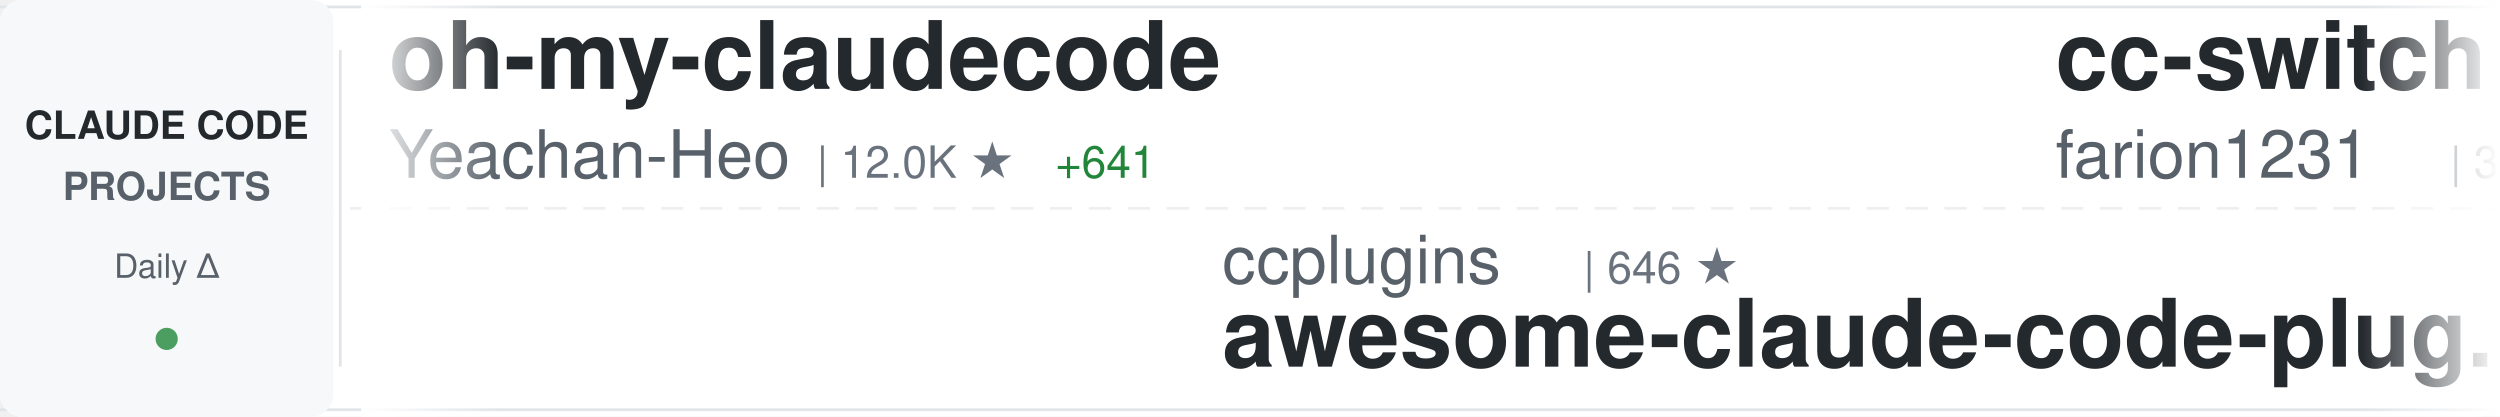
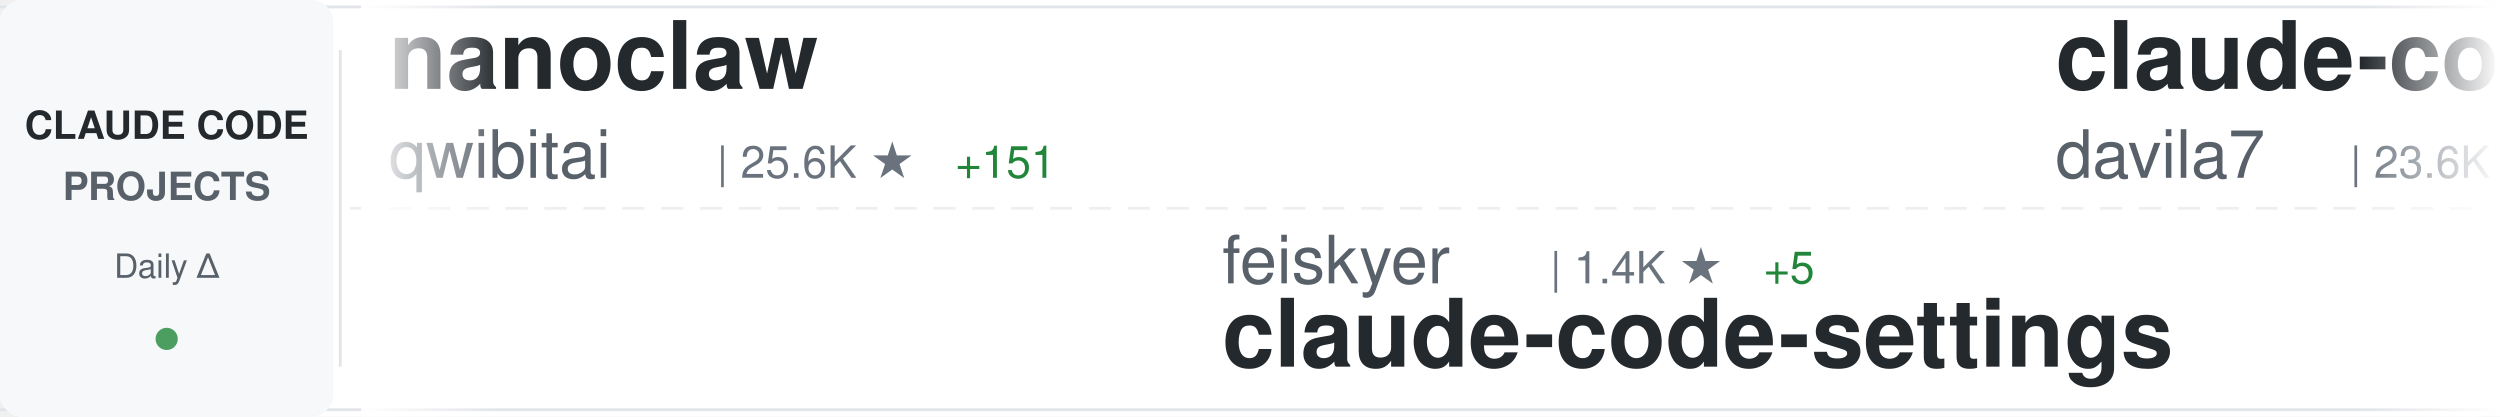
<svg xmlns="http://www.w3.org/2000/svg" width="900" height="150">
  <defs>
    <linearGradient id="awesomeLeftFade" x1="0%" y1="0%" x2="100%" y2="0%">
      <stop offset="0%" style="stop-color:#ffffff;stop-opacity:1" />
      <stop offset="100%" style="stop-color:#ffffff;stop-opacity:0" />
    </linearGradient>
    <linearGradient id="awesomeRightFade" x1="0%" y1="0%" x2="100%" y2="0%">
      <stop offset="0%" style="stop-color:#ffffff;stop-opacity:0" />
      <stop offset="100%" style="stop-color:#ffffff;stop-opacity:1" />
    </linearGradient>
  </defs>
  <rect width="900" height="150" fill="#ffffff" rx="8" />
  <rect x="0" y="2" width="900" height="1" fill="#e1e4e8" />
  <rect x="0" y="147" width="900" height="1" fill="#e1e4e8" />
  <line x1="0" y1="75" x2="900" y2="75" stroke="#e1e4e8" stroke-width="1" stroke-dasharray="8 6" opacity="0.6" />
  <rect x="0" y="0" width="120" height="150" fill="#f6f8fa" rx="8" />
  <text x="60" y="50" font-family="-apple-system, BlinkMacSystemFont, 'Segoe UI', Helvetica, Arial, sans-serif" font-size="14" font-weight="600" fill="#24292e" text-anchor="middle">CLAUDE CODE</text>
  <text x="60" y="72" font-family="-apple-system, BlinkMacSystemFont, 'Segoe UI', Helvetica, Arial, sans-serif" font-size="14" font-weight="600" fill="#586069" text-anchor="middle">PROJECTS</text>
  <text x="60" y="100" font-family="-apple-system, BlinkMacSystemFont, 'Segoe UI', Helvetica, Arial, sans-serif" font-size="12" font-weight="500" fill="#586069" text-anchor="middle">Daily Δ</text>
  <circle cx="60" cy="122" r="4" fill="#22863a" opacity="0.8" />
  <rect x="122" y="18" width="1" height="114" fill="#e1e4e8" />
  <clipPath id="awesomeTickerClip">
    <rect x="130" y="0" width="770" height="150" />
  </clipPath>
  <g clip-path="url(#awesomeTickerClip)">
    <g id="awesomeTickerItems">
      <animateTransform attributeName="transform" attributeType="XML" type="translate" from="0 0" to="-3000 0" dur="54s" repeatCount="indefinite" />
      <g transform="translate(0, 0)">
-         <text x="140" y="32" font-family="-apple-system, BlinkMacSystemFont, 'Segoe UI', Helvetica, Arial, sans-serif" font-size="34" font-weight="600" fill="#24292e">oh-my-claudecode</text>
-         <text x="140" y="64" font-family="-apple-system, BlinkMacSystemFont, 'Segoe UI', Helvetica, Arial, sans-serif" font-size="24" font-weight="400" fill="#586069">Yeachan-Heo</text>
-         <text x="294" y="64" font-family="-apple-system, BlinkMacSystemFont, 'Segoe UI', Helvetica, Arial, sans-serif" font-size="16" font-weight="500" fill="#6a737d">| 12.0K ★</text>
-         <text x="380" y="64" font-family="-apple-system, BlinkMacSystemFont, 'Segoe UI', Helvetica, Arial, sans-serif" font-size="16" font-weight="500" fill="#22863a"> +641</text>
+         <text x="140" y="32" font-family="-apple-system, BlinkMacSystemFont, 'Segoe UI', Helvetica, Arial, sans-serif" font-size="34" font-weight="600" fill="#24292e">nanoclaw</text>
+         <text x="140" y="64" font-family="-apple-system, BlinkMacSystemFont, 'Segoe UI', Helvetica, Arial, sans-serif" font-size="24" font-weight="400" fill="#586069">qwibitai</text>
+         <text x="258" y="64" font-family="-apple-system, BlinkMacSystemFont, 'Segoe UI', Helvetica, Arial, sans-serif" font-size="16" font-weight="500" fill="#6a737d">| 25.6K ★</text>
+         <text x="344" y="64" font-family="-apple-system, BlinkMacSystemFont, 'Segoe UI', Helvetica, Arial, sans-serif" font-size="16" font-weight="500" fill="#22863a"> +151</text>
      </g>
      <g transform="translate(300, 0)">
-         <text x="140" y="102" font-family="-apple-system, BlinkMacSystemFont, 'Segoe UI', Helvetica, Arial, sans-serif" font-size="24" font-weight="400" fill="#586069">ccplugins</text>
-         <text x="270" y="102" font-family="-apple-system, BlinkMacSystemFont, 'Segoe UI', Helvetica, Arial, sans-serif" font-size="16" font-weight="500" fill="#6a737d">| 646 ★</text>
-         <text x="140" y="132" font-family="-apple-system, BlinkMacSystemFont, 'Segoe UI', Helvetica, Arial, sans-serif" font-size="34" font-weight="600" fill="#24292e">awesome-claude-code-plug...</text>
+         <text x="140" y="102" font-family="-apple-system, BlinkMacSystemFont, 'Segoe UI', Helvetica, Arial, sans-serif" font-size="24" font-weight="400" fill="#586069">feiskyer</text>
+         <text x="258" y="102" font-family="-apple-system, BlinkMacSystemFont, 'Segoe UI', Helvetica, Arial, sans-serif" font-size="16" font-weight="500" fill="#6a737d">| 1.4K ★</text>
+         <text x="335" y="102" font-family="-apple-system, BlinkMacSystemFont, 'Segoe UI', Helvetica, Arial, sans-serif" font-size="16" font-weight="500" fill="#22863a"> +5</text>
+         <text x="140" y="132" font-family="-apple-system, BlinkMacSystemFont, 'Segoe UI', Helvetica, Arial, sans-serif" font-size="34" font-weight="600" fill="#24292e">claude-code-settings</text>
      </g>
      <g transform="translate(600, 0)">
-         <text x="140" y="32" font-family="-apple-system, BlinkMacSystemFont, 'Segoe UI', Helvetica, Arial, sans-serif" font-size="34" font-weight="600" fill="#24292e">cc-switch</text>
-         <text x="140" y="64" font-family="-apple-system, BlinkMacSystemFont, 'Segoe UI', Helvetica, Arial, sans-serif" font-size="24" font-weight="400" fill="#586069">farion1231</text>
-         <text x="282" y="64" font-family="-apple-system, BlinkMacSystemFont, 'Segoe UI', Helvetica, Arial, sans-serif" font-size="16" font-weight="500" fill="#6a737d">| 33.8K ★</text>
-         <text x="368" y="64" font-family="-apple-system, BlinkMacSystemFont, 'Segoe UI', Helvetica, Arial, sans-serif" font-size="16" font-weight="500" fill="#22863a"> +573</text>
+         <text x="140" y="32" font-family="-apple-system, BlinkMacSystemFont, 'Segoe UI', Helvetica, Arial, sans-serif" font-size="34" font-weight="600" fill="#24292e">claude-code-templates</text>
+         <text x="140" y="64" font-family="-apple-system, BlinkMacSystemFont, 'Segoe UI', Helvetica, Arial, sans-serif" font-size="24" font-weight="400" fill="#586069">davila7</text>
+         <text x="246" y="64" font-family="-apple-system, BlinkMacSystemFont, 'Segoe UI', Helvetica, Arial, sans-serif" font-size="16" font-weight="500" fill="#6a737d">| 23.6K ★</text>
+         <text x="332" y="64" font-family="-apple-system, BlinkMacSystemFont, 'Segoe UI', Helvetica, Arial, sans-serif" font-size="16" font-weight="500" fill="#22863a"> +60</text>
      </g>
      <g transform="translate(900, 0)">
-         <text x="140" y="102" font-family="-apple-system, BlinkMacSystemFont, 'Segoe UI', Helvetica, Arial, sans-serif" font-size="24" font-weight="400" fill="#586069">davila7</text>
-         <text x="246" y="102" font-family="-apple-system, BlinkMacSystemFont, 'Segoe UI', Helvetica, Arial, sans-serif" font-size="16" font-weight="500" fill="#6a737d">| 23.6K ★</text>
-         <text x="332" y="102" font-family="-apple-system, BlinkMacSystemFont, 'Segoe UI', Helvetica, Arial, sans-serif" font-size="16" font-weight="500" fill="#22863a"> +67</text>
-         <text x="140" y="132" font-family="-apple-system, BlinkMacSystemFont, 'Segoe UI', Helvetica, Arial, sans-serif" font-size="34" font-weight="600" fill="#24292e">claude-code-templates</text>
+         <text x="140" y="102" font-family="-apple-system, BlinkMacSystemFont, 'Segoe UI', Helvetica, Arial, sans-serif" font-size="24" font-weight="400" fill="#586069">alirezarezvani</text>
+         <text x="330" y="102" font-family="-apple-system, BlinkMacSystemFont, 'Segoe UI', Helvetica, Arial, sans-serif" font-size="16" font-weight="500" fill="#6a737d">| 648 ★</text>
+         <text x="398" y="102" font-family="-apple-system, BlinkMacSystemFont, 'Segoe UI', Helvetica, Arial, sans-serif" font-size="16" font-weight="500" fill="#22863a"> +7</text>
+         <text x="140" y="132" font-family="-apple-system, BlinkMacSystemFont, 'Segoe UI', Helvetica, Arial, sans-serif" font-size="34" font-weight="600" fill="#24292e">claude-code-tresor</text>
      </g>
      <g transform="translate(1200, 0)">
-         <text x="140" y="32" font-family="-apple-system, BlinkMacSystemFont, 'Segoe UI', Helvetica, Arial, sans-serif" font-size="34" font-weight="600" fill="#24292e">opencode</text>
-         <text x="140" y="64" font-family="-apple-system, BlinkMacSystemFont, 'Segoe UI', Helvetica, Arial, sans-serif" font-size="24" font-weight="400" fill="#586069">anomalyco</text>
-         <text x="270" y="64" font-family="-apple-system, BlinkMacSystemFont, 'Segoe UI', Helvetica, Arial, sans-serif" font-size="16" font-weight="500" fill="#6a737d">| 130.7K ★</text>
-         <text x="365" y="64" font-family="-apple-system, BlinkMacSystemFont, 'Segoe UI', Helvetica, Arial, sans-serif" font-size="16" font-weight="500" fill="#22863a"> +671</text>
+         <text x="140" y="32" font-family="-apple-system, BlinkMacSystemFont, 'Segoe UI', Helvetica, Arial, sans-serif" font-size="34" font-weight="600" fill="#24292e">claude-code-pm-course</text>
+         <text x="140" y="64" font-family="-apple-system, BlinkMacSystemFont, 'Segoe UI', Helvetica, Arial, sans-serif" font-size="24" font-weight="400" fill="#586069">carlvellotti</text>
+         <text x="306" y="64" font-family="-apple-system, BlinkMacSystemFont, 'Segoe UI', Helvetica, Arial, sans-serif" font-size="16" font-weight="500" fill="#6a737d">| 1.7K ★</text>
+         <text x="383" y="64" font-family="-apple-system, BlinkMacSystemFont, 'Segoe UI', Helvetica, Arial, sans-serif" font-size="16" font-weight="500" fill="#22863a"> +8</text>
      </g>
      <g transform="translate(1500, 0)">
-         <text x="140" y="102" font-family="-apple-system, BlinkMacSystemFont, 'Segoe UI', Helvetica, Arial, sans-serif" font-size="24" font-weight="400" fill="#586069">0xfurai</text>
-         <text x="246" y="102" font-family="-apple-system, BlinkMacSystemFont, 'Segoe UI', Helvetica, Arial, sans-serif" font-size="16" font-weight="500" fill="#6a737d">| 797 ★</text>
-         <text x="314" y="102" font-family="-apple-system, BlinkMacSystemFont, 'Segoe UI', Helvetica, Arial, sans-serif" font-size="16" font-weight="500" fill="#22863a"> +2</text>
-         <text x="140" y="132" font-family="-apple-system, BlinkMacSystemFont, 'Segoe UI', Helvetica, Arial, sans-serif" font-size="34" font-weight="600" fill="#24292e">claude-code-subagents</text>
+         <text x="140" y="102" font-family="-apple-system, BlinkMacSystemFont, 'Segoe UI', Helvetica, Arial, sans-serif" font-size="24" font-weight="400" fill="#586069">ComposioHQ</text>
+         <text x="282" y="102" font-family="-apple-system, BlinkMacSystemFont, 'Segoe UI', Helvetica, Arial, sans-serif" font-size="16" font-weight="500" fill="#6a737d">| 48.1K ★</text>
+         <text x="368" y="102" font-family="-apple-system, BlinkMacSystemFont, 'Segoe UI', Helvetica, Arial, sans-serif" font-size="16" font-weight="500" fill="#22863a"> +348</text>
+         <text x="140" y="132" font-family="-apple-system, BlinkMacSystemFont, 'Segoe UI', Helvetica, Arial, sans-serif" font-size="34" font-weight="600" fill="#24292e">awesome-claude-skills</text>
      </g>
      <g transform="translate(1800, 0)">
-         <text x="140" y="32" font-family="-apple-system, BlinkMacSystemFont, 'Segoe UI', Helvetica, Arial, sans-serif" font-size="34" font-weight="600" fill="#24292e">claude-code-best-practic...</text>
-         <text x="140" y="64" font-family="-apple-system, BlinkMacSystemFont, 'Segoe UI', Helvetica, Arial, sans-serif" font-size="24" font-weight="400" fill="#586069">shanraisshan</text>
-         <text x="306" y="64" font-family="-apple-system, BlinkMacSystemFont, 'Segoe UI', Helvetica, Arial, sans-serif" font-size="16" font-weight="500" fill="#6a737d">| 22.2K ★</text>
-         <text x="392" y="64" font-family="-apple-system, BlinkMacSystemFont, 'Segoe UI', Helvetica, Arial, sans-serif" font-size="16" font-weight="500" fill="#22863a"> +351</text>
+         <text x="140" y="32" font-family="-apple-system, BlinkMacSystemFont, 'Segoe UI', Helvetica, Arial, sans-serif" font-size="34" font-weight="600" fill="#24292e">Claude-Code-Development-...</text>
+         <text x="140" y="64" font-family="-apple-system, BlinkMacSystemFont, 'Segoe UI', Helvetica, Arial, sans-serif" font-size="24" font-weight="400" fill="#586069">peterkrueck</text>
+         <text x="294" y="64" font-family="-apple-system, BlinkMacSystemFont, 'Segoe UI', Helvetica, Arial, sans-serif" font-size="16" font-weight="500" fill="#6a737d">| 1.3K ★</text>
+         <text x="371" y="64" font-family="-apple-system, BlinkMacSystemFont, 'Segoe UI', Helvetica, Arial, sans-serif" font-size="16" font-weight="500" fill="#22863a"> +1</text>
      </g>
      <g transform="translate(2100, 0)">
-         <text x="140" y="102" font-family="-apple-system, BlinkMacSystemFont, 'Segoe UI', Helvetica, Arial, sans-serif" font-size="24" font-weight="400" fill="#586069">disler</text>
-         <text x="234" y="102" font-family="-apple-system, BlinkMacSystemFont, 'Segoe UI', Helvetica, Arial, sans-serif" font-size="16" font-weight="500" fill="#6a737d">| 553 ★</text>
-         <text x="302" y="102" font-family="-apple-system, BlinkMacSystemFont, 'Segoe UI', Helvetica, Arial, sans-serif" font-size="16" font-weight="500" fill="#22863a"> +5</text>
-         <text x="140" y="132" font-family="-apple-system, BlinkMacSystemFont, 'Segoe UI', Helvetica, Arial, sans-serif" font-size="34" font-weight="600" fill="#24292e">pi-vs-claude-code</text>
+         <text x="140" y="102" font-family="-apple-system, BlinkMacSystemFont, 'Segoe UI', Helvetica, Arial, sans-serif" font-size="24" font-weight="400" fill="#586069">shareAI-lab</text>
+         <text x="294" y="102" font-family="-apple-system, BlinkMacSystemFont, 'Segoe UI', Helvetica, Arial, sans-serif" font-size="16" font-weight="500" fill="#6a737d">| 39.7K ★</text>
+         <text x="380" y="102" font-family="-apple-system, BlinkMacSystemFont, 'Segoe UI', Helvetica, Arial, sans-serif" font-size="16" font-weight="500" fill="#22863a"> +971</text>
+         <text x="140" y="132" font-family="-apple-system, BlinkMacSystemFont, 'Segoe UI', Helvetica, Arial, sans-serif" font-size="34" font-weight="600" fill="#24292e">learn-claude-code</text>
      </g>
      <g transform="translate(2400, 0)">
-         <text x="140" y="32" font-family="-apple-system, BlinkMacSystemFont, 'Segoe UI', Helvetica, Arial, sans-serif" font-size="34" font-weight="600" fill="#24292e">notebooklm-skill</text>
-         <text x="140" y="64" font-family="-apple-system, BlinkMacSystemFont, 'Segoe UI', Helvetica, Arial, sans-serif" font-size="24" font-weight="400" fill="#586069">PleasePrompto</text>
-         <text x="318" y="64" font-family="-apple-system, BlinkMacSystemFont, 'Segoe UI', Helvetica, Arial, sans-serif" font-size="16" font-weight="500" fill="#6a737d">| 5.1K ★</text>
-         <text x="395" y="64" font-family="-apple-system, BlinkMacSystemFont, 'Segoe UI', Helvetica, Arial, sans-serif" font-size="16" font-weight="500" fill="#22863a"> +68</text>
+         <text x="140" y="32" font-family="-apple-system, BlinkMacSystemFont, 'Segoe UI', Helvetica, Arial, sans-serif" font-size="34" font-weight="600" fill="#24292e">claude-hud</text>
+         <text x="140" y="64" font-family="-apple-system, BlinkMacSystemFont, 'Segoe UI', Helvetica, Arial, sans-serif" font-size="24" font-weight="400" fill="#586069">jarrodwatts</text>
+         <text x="294" y="64" font-family="-apple-system, BlinkMacSystemFont, 'Segoe UI', Helvetica, Arial, sans-serif" font-size="16" font-weight="500" fill="#6a737d">| 13.7K ★</text>
+         <text x="380" y="64" font-family="-apple-system, BlinkMacSystemFont, 'Segoe UI', Helvetica, Arial, sans-serif" font-size="16" font-weight="500" fill="#22863a"> +569</text>
      </g>
      <g transform="translate(2700, 0)">
-         <text x="140" y="102" font-family="-apple-system, BlinkMacSystemFont, 'Segoe UI', Helvetica, Arial, sans-serif" font-size="24" font-weight="400" fill="#586069">anthropics</text>
-         <text x="282" y="102" font-family="-apple-system, BlinkMacSystemFont, 'Segoe UI', Helvetica, Arial, sans-serif" font-size="16" font-weight="500" fill="#6a737d">| 1.9K ★</text>
-         <text x="359" y="102" font-family="-apple-system, BlinkMacSystemFont, 'Segoe UI', Helvetica, Arial, sans-serif" font-size="16" font-weight="500" fill="#22863a"> +61</text>
-         <text x="140" y="132" font-family="-apple-system, BlinkMacSystemFont, 'Segoe UI', Helvetica, Arial, sans-serif" font-size="34" font-weight="600" fill="#24292e">claude-agent-sdk-demos</text>
+         <text x="140" y="102" font-family="-apple-system, BlinkMacSystemFont, 'Segoe UI', Helvetica, Arial, sans-serif" font-size="24" font-weight="400" fill="#586069">sugyan</text>
+         <text x="234" y="102" font-family="-apple-system, BlinkMacSystemFont, 'Segoe UI', Helvetica, Arial, sans-serif" font-size="16" font-weight="500" fill="#6a737d">| 982 ★</text>
+         <text x="302" y="102" font-family="-apple-system, BlinkMacSystemFont, 'Segoe UI', Helvetica, Arial, sans-serif" font-size="16" font-weight="500" fill="#22863a"> +2</text>
+         <text x="140" y="132" font-family="-apple-system, BlinkMacSystemFont, 'Segoe UI', Helvetica, Arial, sans-serif" font-size="34" font-weight="600" fill="#24292e">claude-code-webui</text>
      </g>
      <g transform="translate(3000, 0)">
-         <text x="140" y="32" font-family="-apple-system, BlinkMacSystemFont, 'Segoe UI', Helvetica, Arial, sans-serif" font-size="34" font-weight="600" fill="#24292e">oh-my-claudecode</text>
-         <text x="140" y="64" font-family="-apple-system, BlinkMacSystemFont, 'Segoe UI', Helvetica, Arial, sans-serif" font-size="24" font-weight="400" fill="#586069">Yeachan-Heo</text>
-         <text x="294" y="64" font-family="-apple-system, BlinkMacSystemFont, 'Segoe UI', Helvetica, Arial, sans-serif" font-size="16" font-weight="500" fill="#6a737d">| 12.0K ★</text>
-         <text x="380" y="64" font-family="-apple-system, BlinkMacSystemFont, 'Segoe UI', Helvetica, Arial, sans-serif" font-size="16" font-weight="500" fill="#22863a"> +641</text>
+         <text x="140" y="32" font-family="-apple-system, BlinkMacSystemFont, 'Segoe UI', Helvetica, Arial, sans-serif" font-size="34" font-weight="600" fill="#24292e">nanoclaw</text>
+         <text x="140" y="64" font-family="-apple-system, BlinkMacSystemFont, 'Segoe UI', Helvetica, Arial, sans-serif" font-size="24" font-weight="400" fill="#586069">qwibitai</text>
+         <text x="258" y="64" font-family="-apple-system, BlinkMacSystemFont, 'Segoe UI', Helvetica, Arial, sans-serif" font-size="16" font-weight="500" fill="#6a737d">| 25.6K ★</text>
+         <text x="344" y="64" font-family="-apple-system, BlinkMacSystemFont, 'Segoe UI', Helvetica, Arial, sans-serif" font-size="16" font-weight="500" fill="#22863a"> +151</text>
      </g>
      <g transform="translate(3300, 0)">
-         <text x="140" y="102" font-family="-apple-system, BlinkMacSystemFont, 'Segoe UI', Helvetica, Arial, sans-serif" font-size="24" font-weight="400" fill="#586069">ccplugins</text>
-         <text x="270" y="102" font-family="-apple-system, BlinkMacSystemFont, 'Segoe UI', Helvetica, Arial, sans-serif" font-size="16" font-weight="500" fill="#6a737d">| 646 ★</text>
-         <text x="140" y="132" font-family="-apple-system, BlinkMacSystemFont, 'Segoe UI', Helvetica, Arial, sans-serif" font-size="34" font-weight="600" fill="#24292e">awesome-claude-code-plug...</text>
+         <text x="140" y="102" font-family="-apple-system, BlinkMacSystemFont, 'Segoe UI', Helvetica, Arial, sans-serif" font-size="24" font-weight="400" fill="#586069">feiskyer</text>
+         <text x="258" y="102" font-family="-apple-system, BlinkMacSystemFont, 'Segoe UI', Helvetica, Arial, sans-serif" font-size="16" font-weight="500" fill="#6a737d">| 1.4K ★</text>
+         <text x="335" y="102" font-family="-apple-system, BlinkMacSystemFont, 'Segoe UI', Helvetica, Arial, sans-serif" font-size="16" font-weight="500" fill="#22863a"> +5</text>
+         <text x="140" y="132" font-family="-apple-system, BlinkMacSystemFont, 'Segoe UI', Helvetica, Arial, sans-serif" font-size="34" font-weight="600" fill="#24292e">claude-code-settings</text>
      </g>
      <g transform="translate(3600, 0)">
-         <text x="140" y="32" font-family="-apple-system, BlinkMacSystemFont, 'Segoe UI', Helvetica, Arial, sans-serif" font-size="34" font-weight="600" fill="#24292e">cc-switch</text>
-         <text x="140" y="64" font-family="-apple-system, BlinkMacSystemFont, 'Segoe UI', Helvetica, Arial, sans-serif" font-size="24" font-weight="400" fill="#586069">farion1231</text>
-         <text x="282" y="64" font-family="-apple-system, BlinkMacSystemFont, 'Segoe UI', Helvetica, Arial, sans-serif" font-size="16" font-weight="500" fill="#6a737d">| 33.8K ★</text>
-         <text x="368" y="64" font-family="-apple-system, BlinkMacSystemFont, 'Segoe UI', Helvetica, Arial, sans-serif" font-size="16" font-weight="500" fill="#22863a"> +573</text>
+         <text x="140" y="32" font-family="-apple-system, BlinkMacSystemFont, 'Segoe UI', Helvetica, Arial, sans-serif" font-size="34" font-weight="600" fill="#24292e">claude-code-templates</text>
+         <text x="140" y="64" font-family="-apple-system, BlinkMacSystemFont, 'Segoe UI', Helvetica, Arial, sans-serif" font-size="24" font-weight="400" fill="#586069">davila7</text>
+         <text x="246" y="64" font-family="-apple-system, BlinkMacSystemFont, 'Segoe UI', Helvetica, Arial, sans-serif" font-size="16" font-weight="500" fill="#6a737d">| 23.6K ★</text>
+         <text x="332" y="64" font-family="-apple-system, BlinkMacSystemFont, 'Segoe UI', Helvetica, Arial, sans-serif" font-size="16" font-weight="500" fill="#22863a"> +60</text>
      </g>
      <g transform="translate(3900, 0)">
-         <text x="140" y="102" font-family="-apple-system, BlinkMacSystemFont, 'Segoe UI', Helvetica, Arial, sans-serif" font-size="24" font-weight="400" fill="#586069">davila7</text>
-         <text x="246" y="102" font-family="-apple-system, BlinkMacSystemFont, 'Segoe UI', Helvetica, Arial, sans-serif" font-size="16" font-weight="500" fill="#6a737d">| 23.6K ★</text>
-         <text x="332" y="102" font-family="-apple-system, BlinkMacSystemFont, 'Segoe UI', Helvetica, Arial, sans-serif" font-size="16" font-weight="500" fill="#22863a"> +67</text>
-         <text x="140" y="132" font-family="-apple-system, BlinkMacSystemFont, 'Segoe UI', Helvetica, Arial, sans-serif" font-size="34" font-weight="600" fill="#24292e">claude-code-templates</text>
+         <text x="140" y="102" font-family="-apple-system, BlinkMacSystemFont, 'Segoe UI', Helvetica, Arial, sans-serif" font-size="24" font-weight="400" fill="#586069">alirezarezvani</text>
+         <text x="330" y="102" font-family="-apple-system, BlinkMacSystemFont, 'Segoe UI', Helvetica, Arial, sans-serif" font-size="16" font-weight="500" fill="#6a737d">| 648 ★</text>
+         <text x="398" y="102" font-family="-apple-system, BlinkMacSystemFont, 'Segoe UI', Helvetica, Arial, sans-serif" font-size="16" font-weight="500" fill="#22863a"> +7</text>
+         <text x="140" y="132" font-family="-apple-system, BlinkMacSystemFont, 'Segoe UI', Helvetica, Arial, sans-serif" font-size="34" font-weight="600" fill="#24292e">claude-code-tresor</text>
      </g>
    </g>
  </g>
  <rect x="130" y="0" width="50" height="150" fill="url(#awesomeLeftFade)" />
  <rect x="850" y="0" width="50" height="150" fill="url(#awesomeRightFade)" />
</svg>
